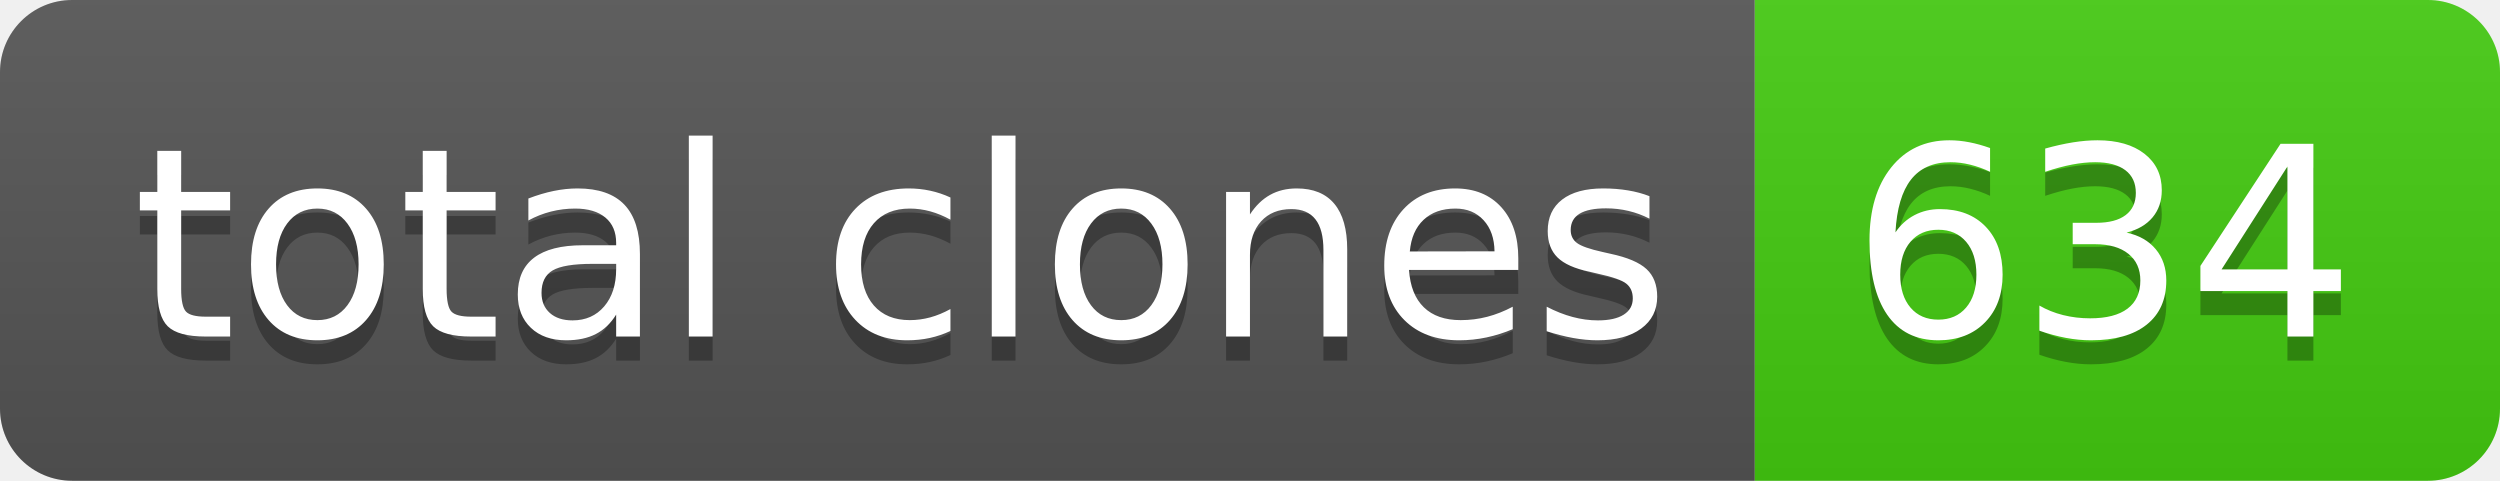
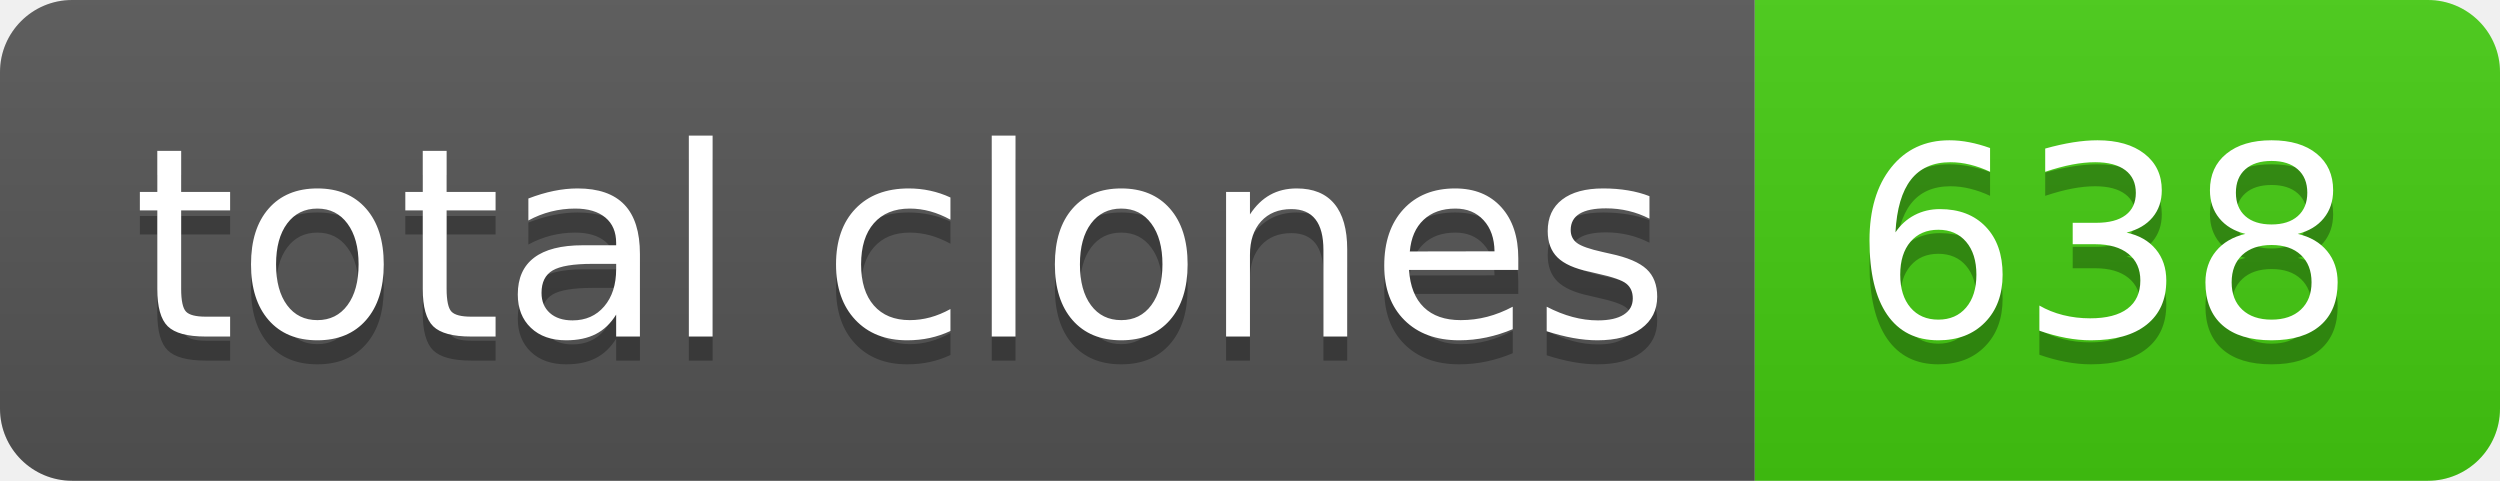
- <svg xmlns="http://www.w3.org/2000/svg" width="104" height="20" role="img" aria-label="total clones: 634">
+ <svg xmlns="http://www.w3.org/2000/svg" width="104" height="20" role="img" aria-label="total clones: 638">
  <linearGradient id="s" x2="0" y2="100%">
    <stop offset="0" stop-color="#bbb" stop-opacity=".1" />
    <stop offset="1" stop-opacity=".1" />
  </linearGradient>
  <clipPath id="r">
    <rect width="104" height="20" rx="3" fill="#fff" />
  </clipPath>
  <g clip-path="url(#r)">
    <rect width="73" height="20" fill="#555" />
    <rect x="73" width="31" height="20" fill="#4c1" />
    <rect width="104" height="20" fill="url(#s)" />
  </g>
  <g fill="#fff" text-anchor="middle" font-family="Verdana,Geneva,DejaVu Sans,sans-serif" text-rendering="geometricPrecision" font-size="110">
    <text aria-hidden="true" x="375" y="150" fill="#010101" fill-opacity=".3" transform="scale(.1)" textLength="630">total clones</text>
    <text x="375" y="140" transform="scale(.1)" fill="#fff" textLength="630">total clones</text>
-     <text aria-hidden="true" x="875" y="150" fill="#010101" fill-opacity=".3" transform="scale(.1)" textLength="210">634</text>
-     <text x="875" y="140" transform="scale(.1)" fill="#fff" textLength="210">634</text>
+     <text aria-hidden="true" x="875" y="150" fill="#010101" fill-opacity=".3" transform="scale(.1)" textLength="210">638</text>
+     <text x="875" y="140" transform="scale(.1)" fill="#fff" textLength="210">638</text>
  </g>
</svg>
